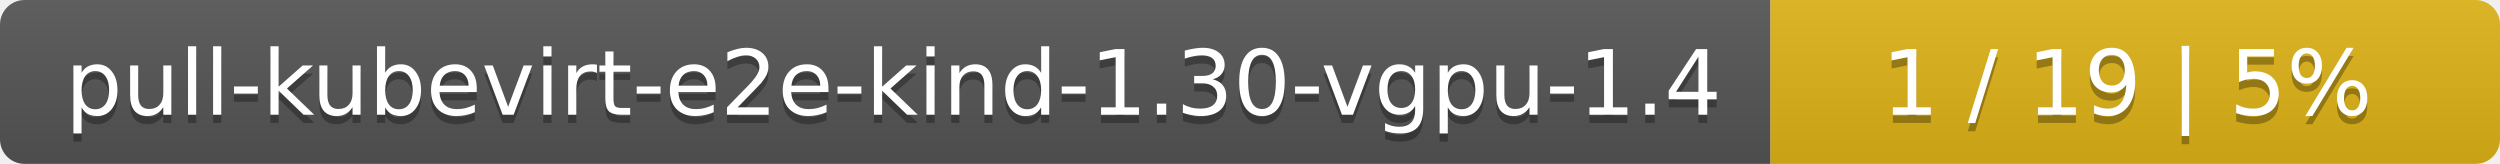
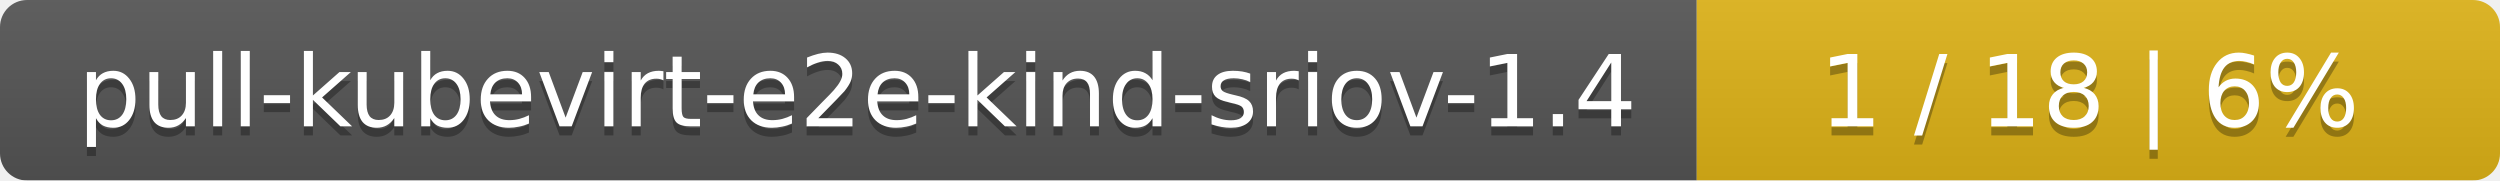
- <svg xmlns="http://www.w3.org/2000/svg" width="305" height="20">
+ <svg xmlns="http://www.w3.org/2000/svg" width="277" height="20">
  <linearGradient id="smooth" x2="0" y2="100%">
    <stop offset="0" stop-color="#bbb" stop-opacity=".1" />
    <stop offset="1" stop-opacity=".1" />
  </linearGradient>
  <mask id="round">
-     <rect width="305" height="20" rx="3" fill="#fff" />
+     <rect width="277" height="20" rx="3" fill="#fff" />
  </mask>
  <g mask="url(#round)">
-     <rect width="216" height="20" fill="#555" />
-     <rect x="216" width="89" height="20" fill="#dfb317" />
-     <rect width="305" height="20" fill="url(#smooth)" />
+     <rect width="188" height="20" fill="#555" />
+     <rect x="188" width="89" height="20" fill="#dfb317" />
+     <rect width="277" height="20" fill="url(#smooth)" />
  </g>
  <g fill="#fff" text-anchor="middle" font-family="DejaVu Sans,Verdana,Geneva,sans-serif" font-size="11">
-     <text x="109" y="15" fill="#010101" fill-opacity=".3">pull-kubevirt-e2e-kind-1.30-vgpu-1.4</text>
-     <text x="109" y="14">pull-kubevirt-e2e-kind-1.30-vgpu-1.4</text>
-     <text x="259.5" y="15" fill="#010101" fill-opacity=".3">1 / 19    |    5%</text>
-     <text x="259.5" y="14">1 / 19    |    5%</text>
+     <text x="95" y="15" fill="#010101" fill-opacity=".3">pull-kubevirt-e2e-kind-sriov-1.4</text>
+     <text x="95" y="14">pull-kubevirt-e2e-kind-sriov-1.4</text>
+     <text x="231.5" y="15" fill="#010101" fill-opacity=".3">1 / 18    |    6%</text>
+     <text x="231.5" y="14">1 / 18    |    6%</text>
  </g>
</svg>
